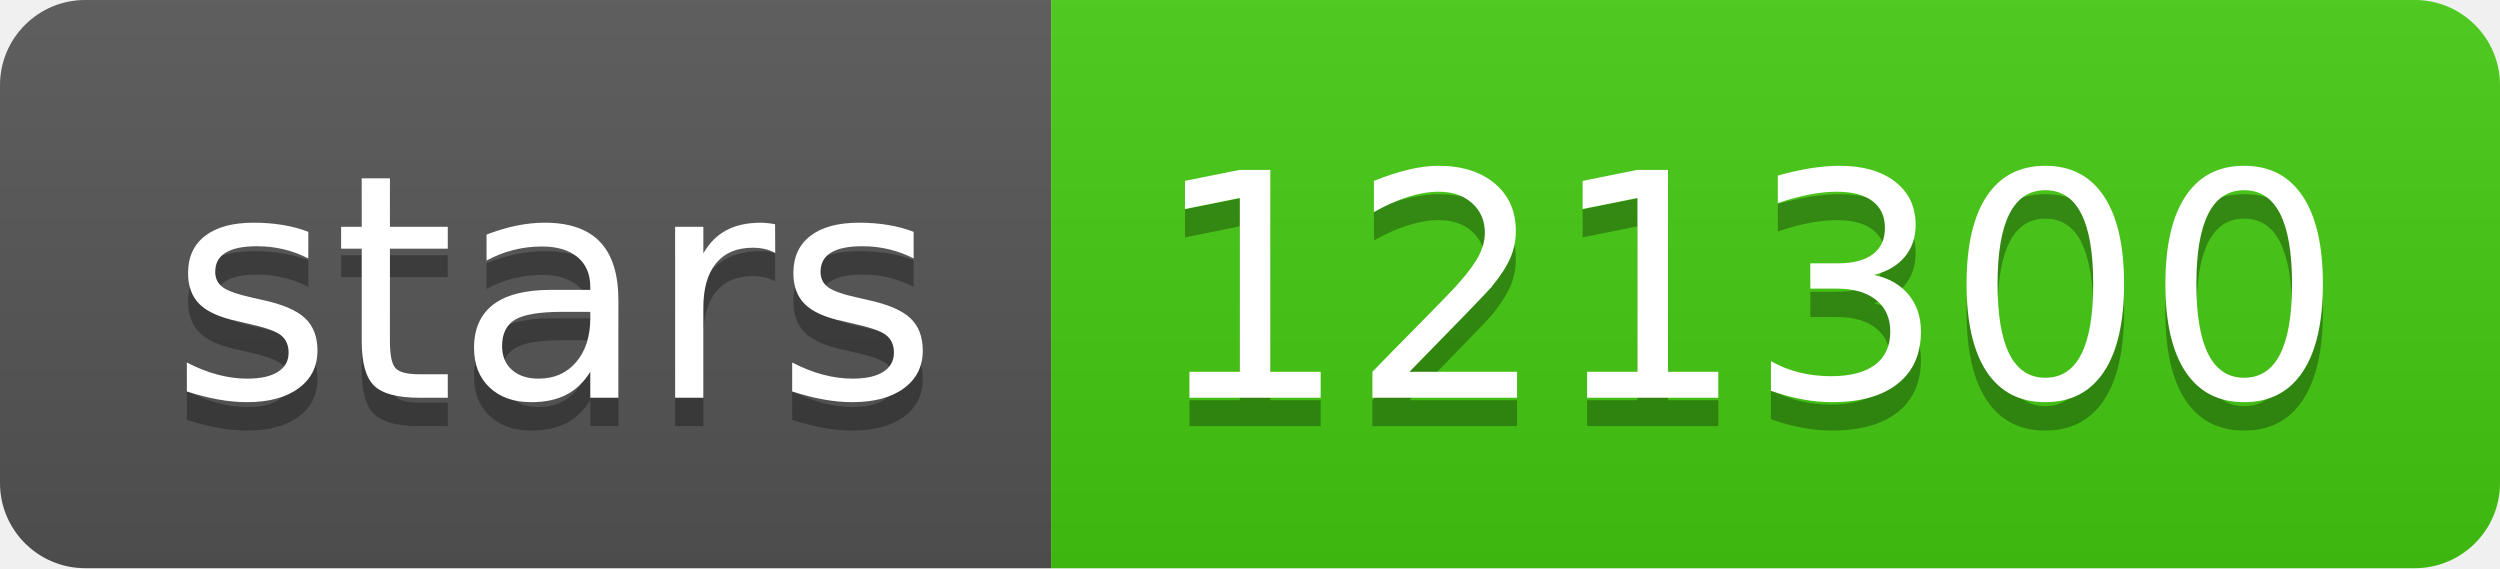
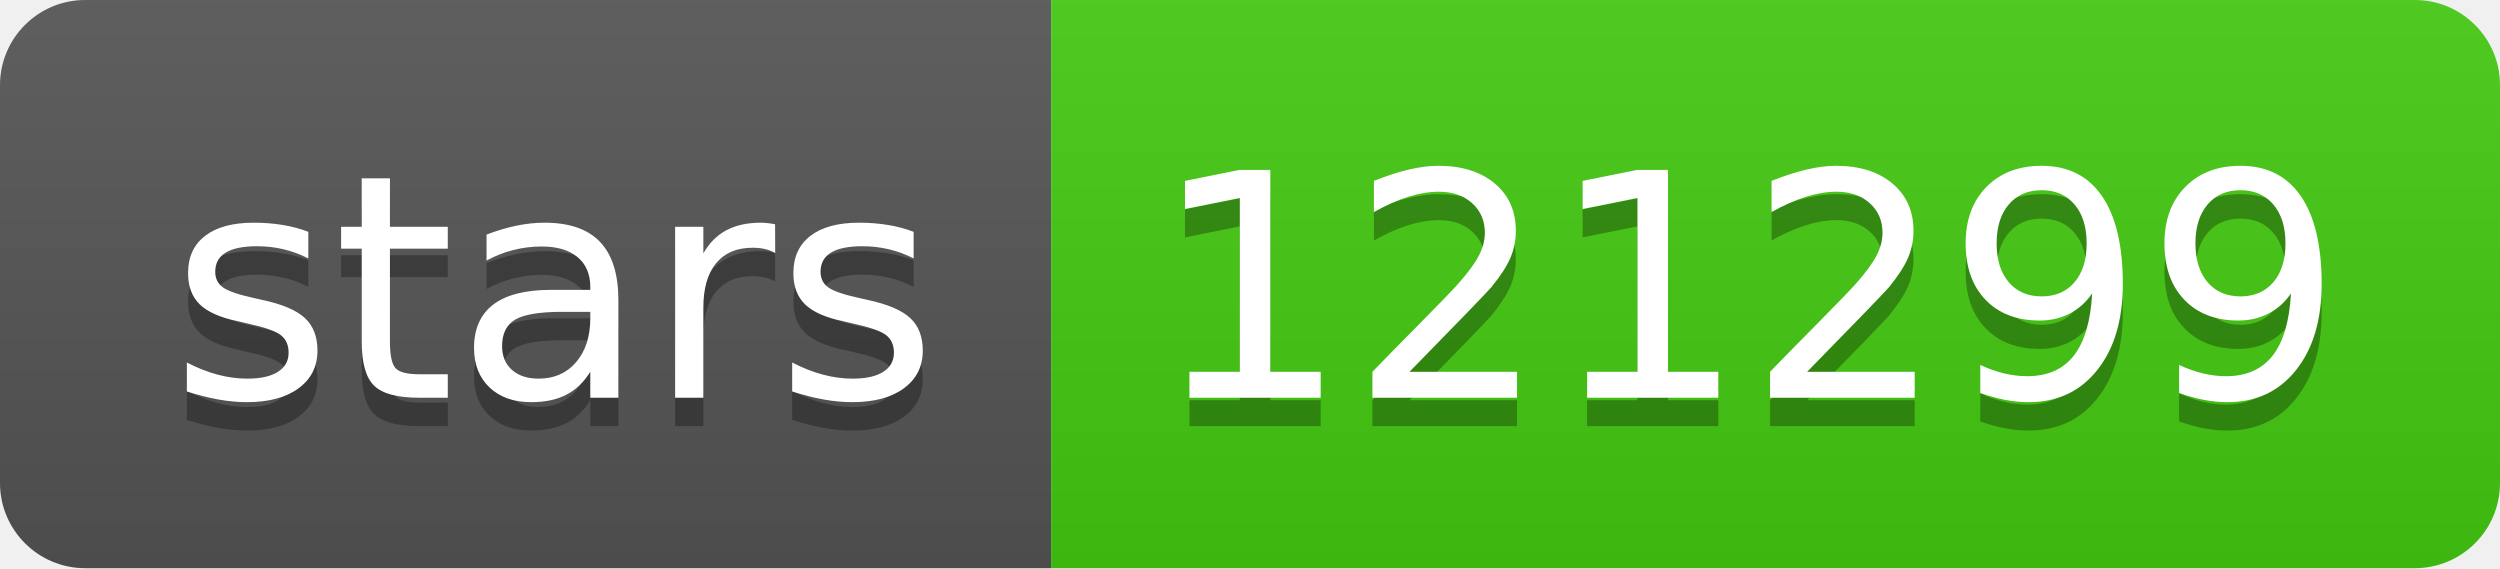
- <svg xmlns="http://www.w3.org/2000/svg" width="88" height="20" role="img" aria-label="stars: 121300">
+ <svg xmlns="http://www.w3.org/2000/svg" width="88" height="20" role="img" aria-label="stars: 121299">
  <linearGradient id="s" x2="0" y2="100%">
    <stop offset="0" stop-color="#bbb" stop-opacity=".1" />
    <stop offset="1" stop-opacity=".1" />
  </linearGradient>
  <clipPath id="r">
    <rect width="88" height="20" rx="3" fill="#fff" />
  </clipPath>
  <g clip-path="url(#r)">
    <rect width="37" height="20" fill="#555" />
    <rect x="37" width="51" height="20" fill="#4c1" />
    <rect width="88" height="20" fill="url(#s)" />
  </g>
  <g fill="#fff" text-anchor="middle" font-family="Verdana,Geneva,DejaVu Sans,sans-serif" text-rendering="geometricPrecision" font-size="110">
    <text aria-hidden="true" x="195" y="150" fill="#010101" fill-opacity=".3" transform="scale(.1)" textLength="270">stars</text>
    <text x="195" y="140" transform="scale(.1)" fill="#fff" textLength="270">stars</text>
-     <text aria-hidden="true" x="615" y="150" fill="#010101" fill-opacity=".3" transform="scale(.1)" textLength="410">121300</text>
-     <text x="615" y="140" transform="scale(.1)" fill="#fff" textLength="410">121300</text>
+     <text aria-hidden="true" x="615" y="150" fill="#010101" fill-opacity=".3" transform="scale(.1)" textLength="410">121299</text>
+     <text x="615" y="140" transform="scale(.1)" fill="#fff" textLength="410">121299</text>
  </g>
</svg>
